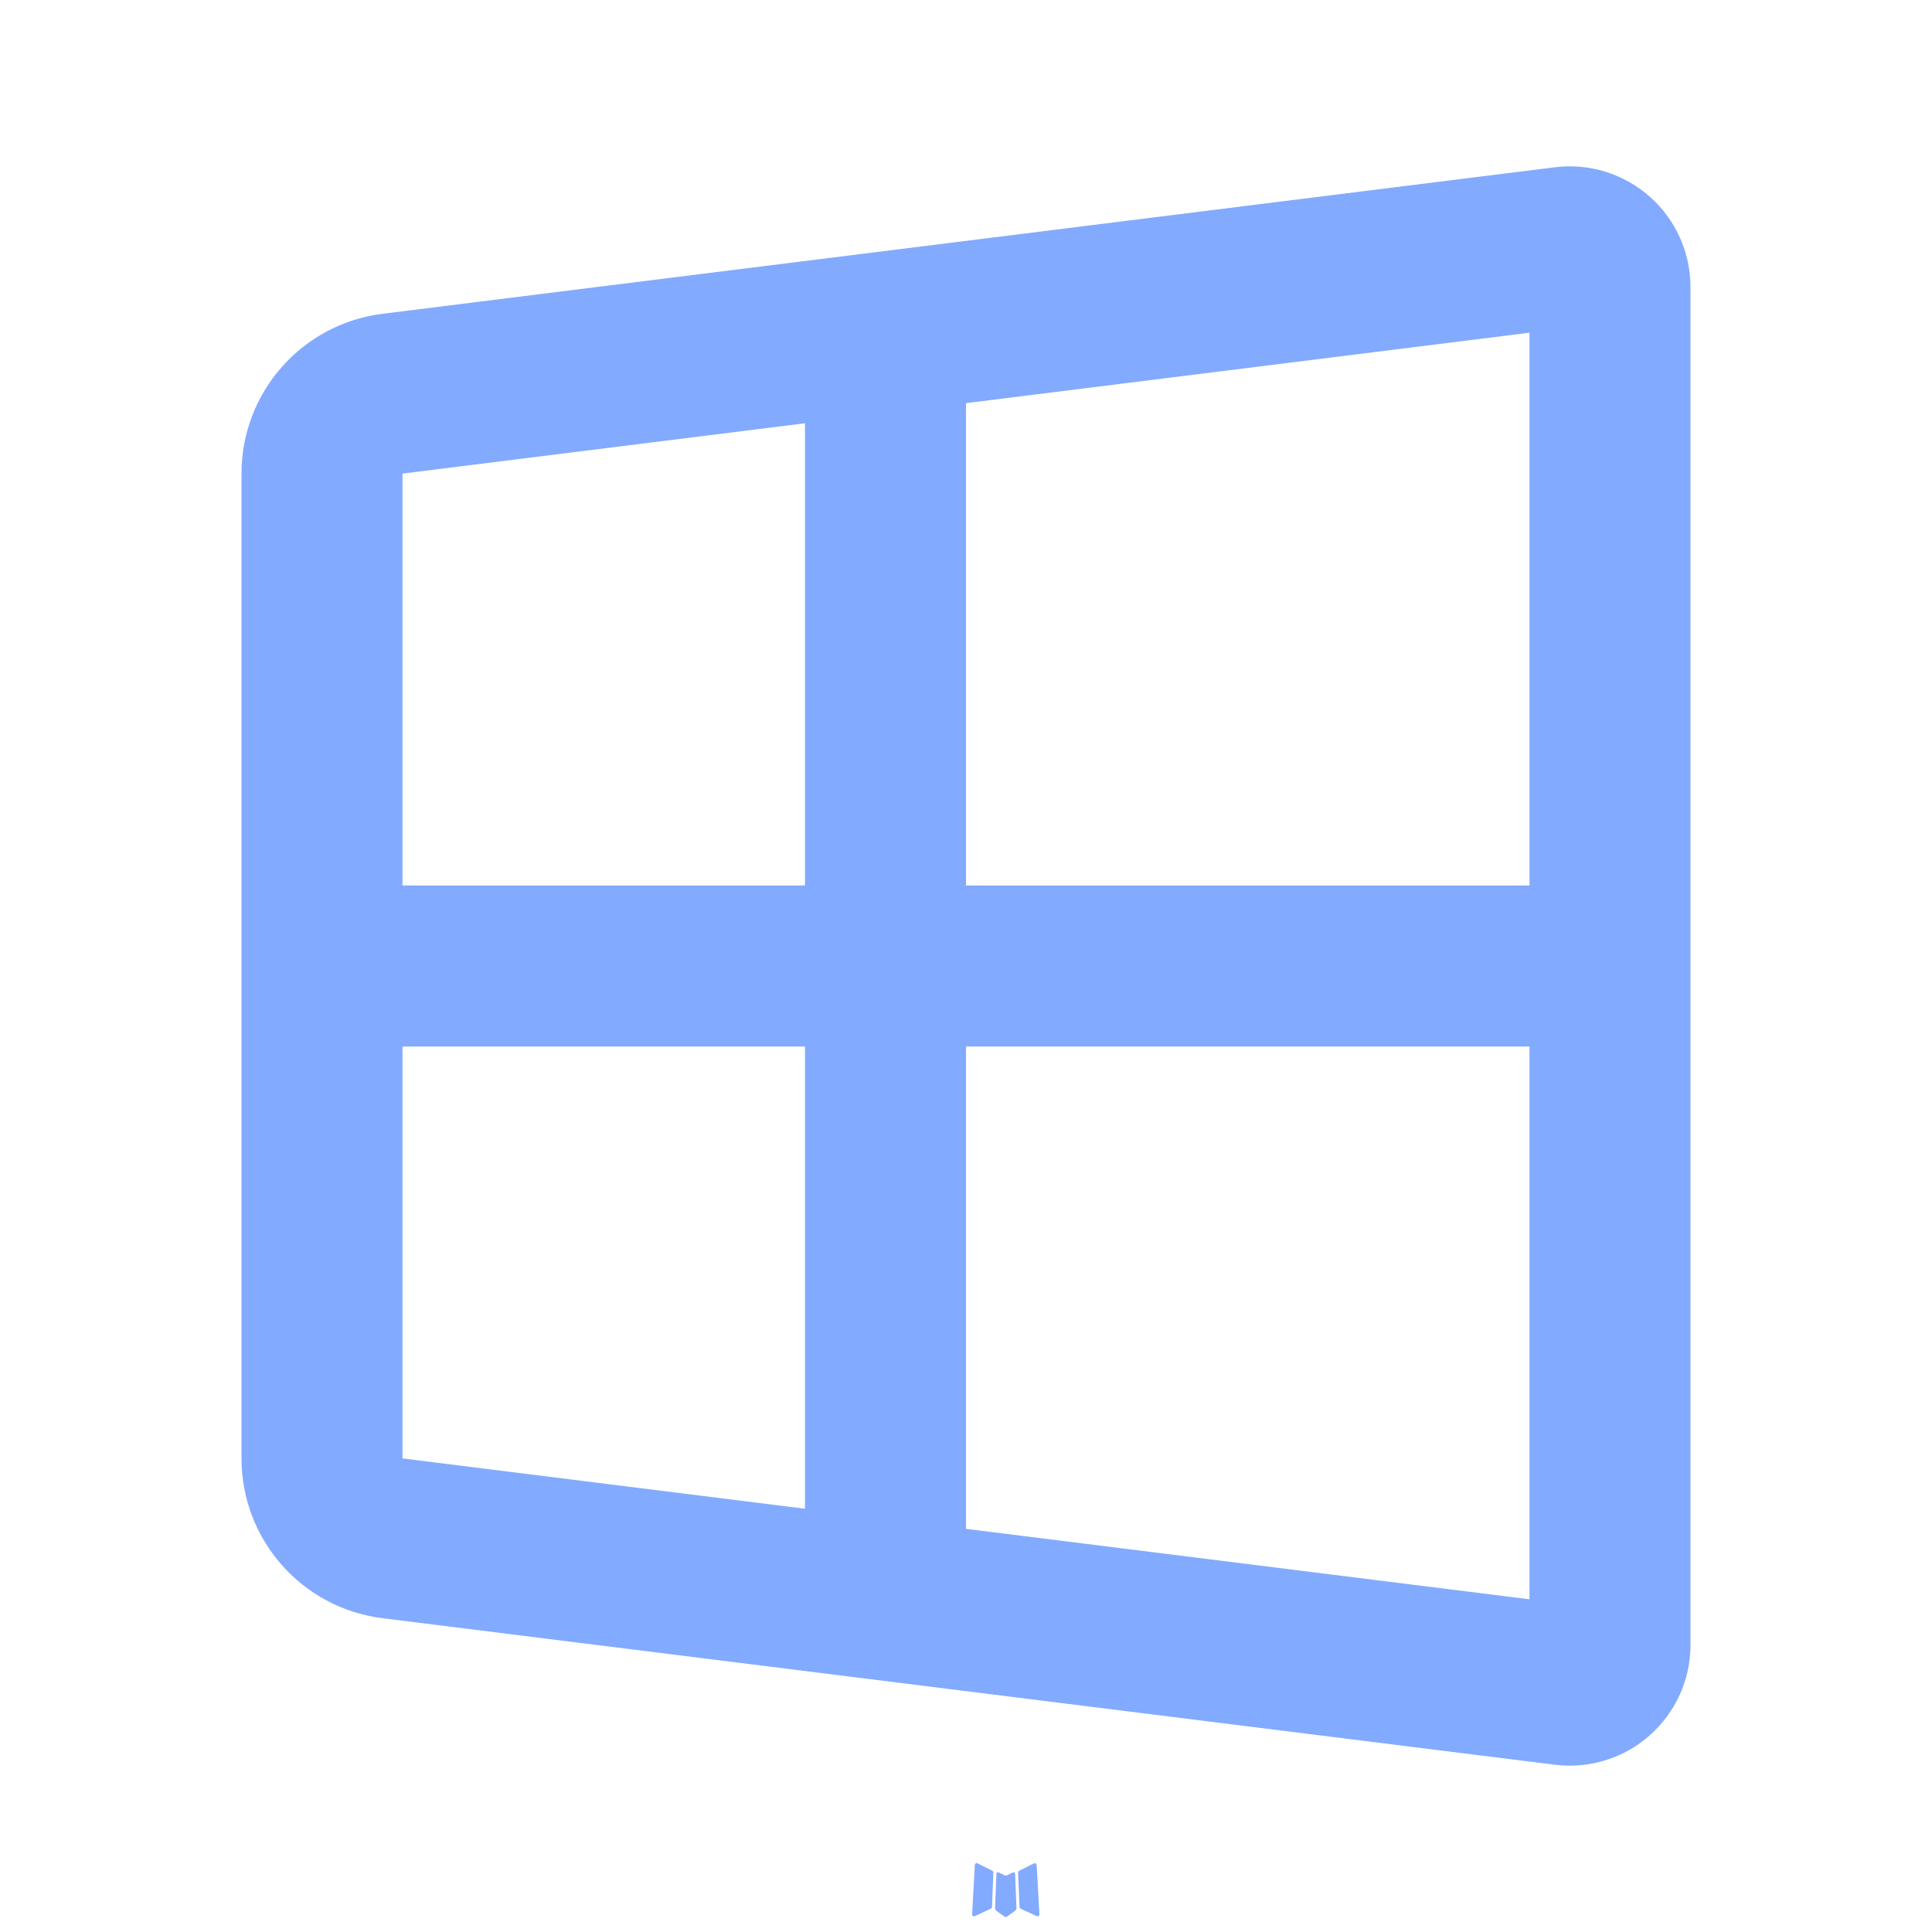
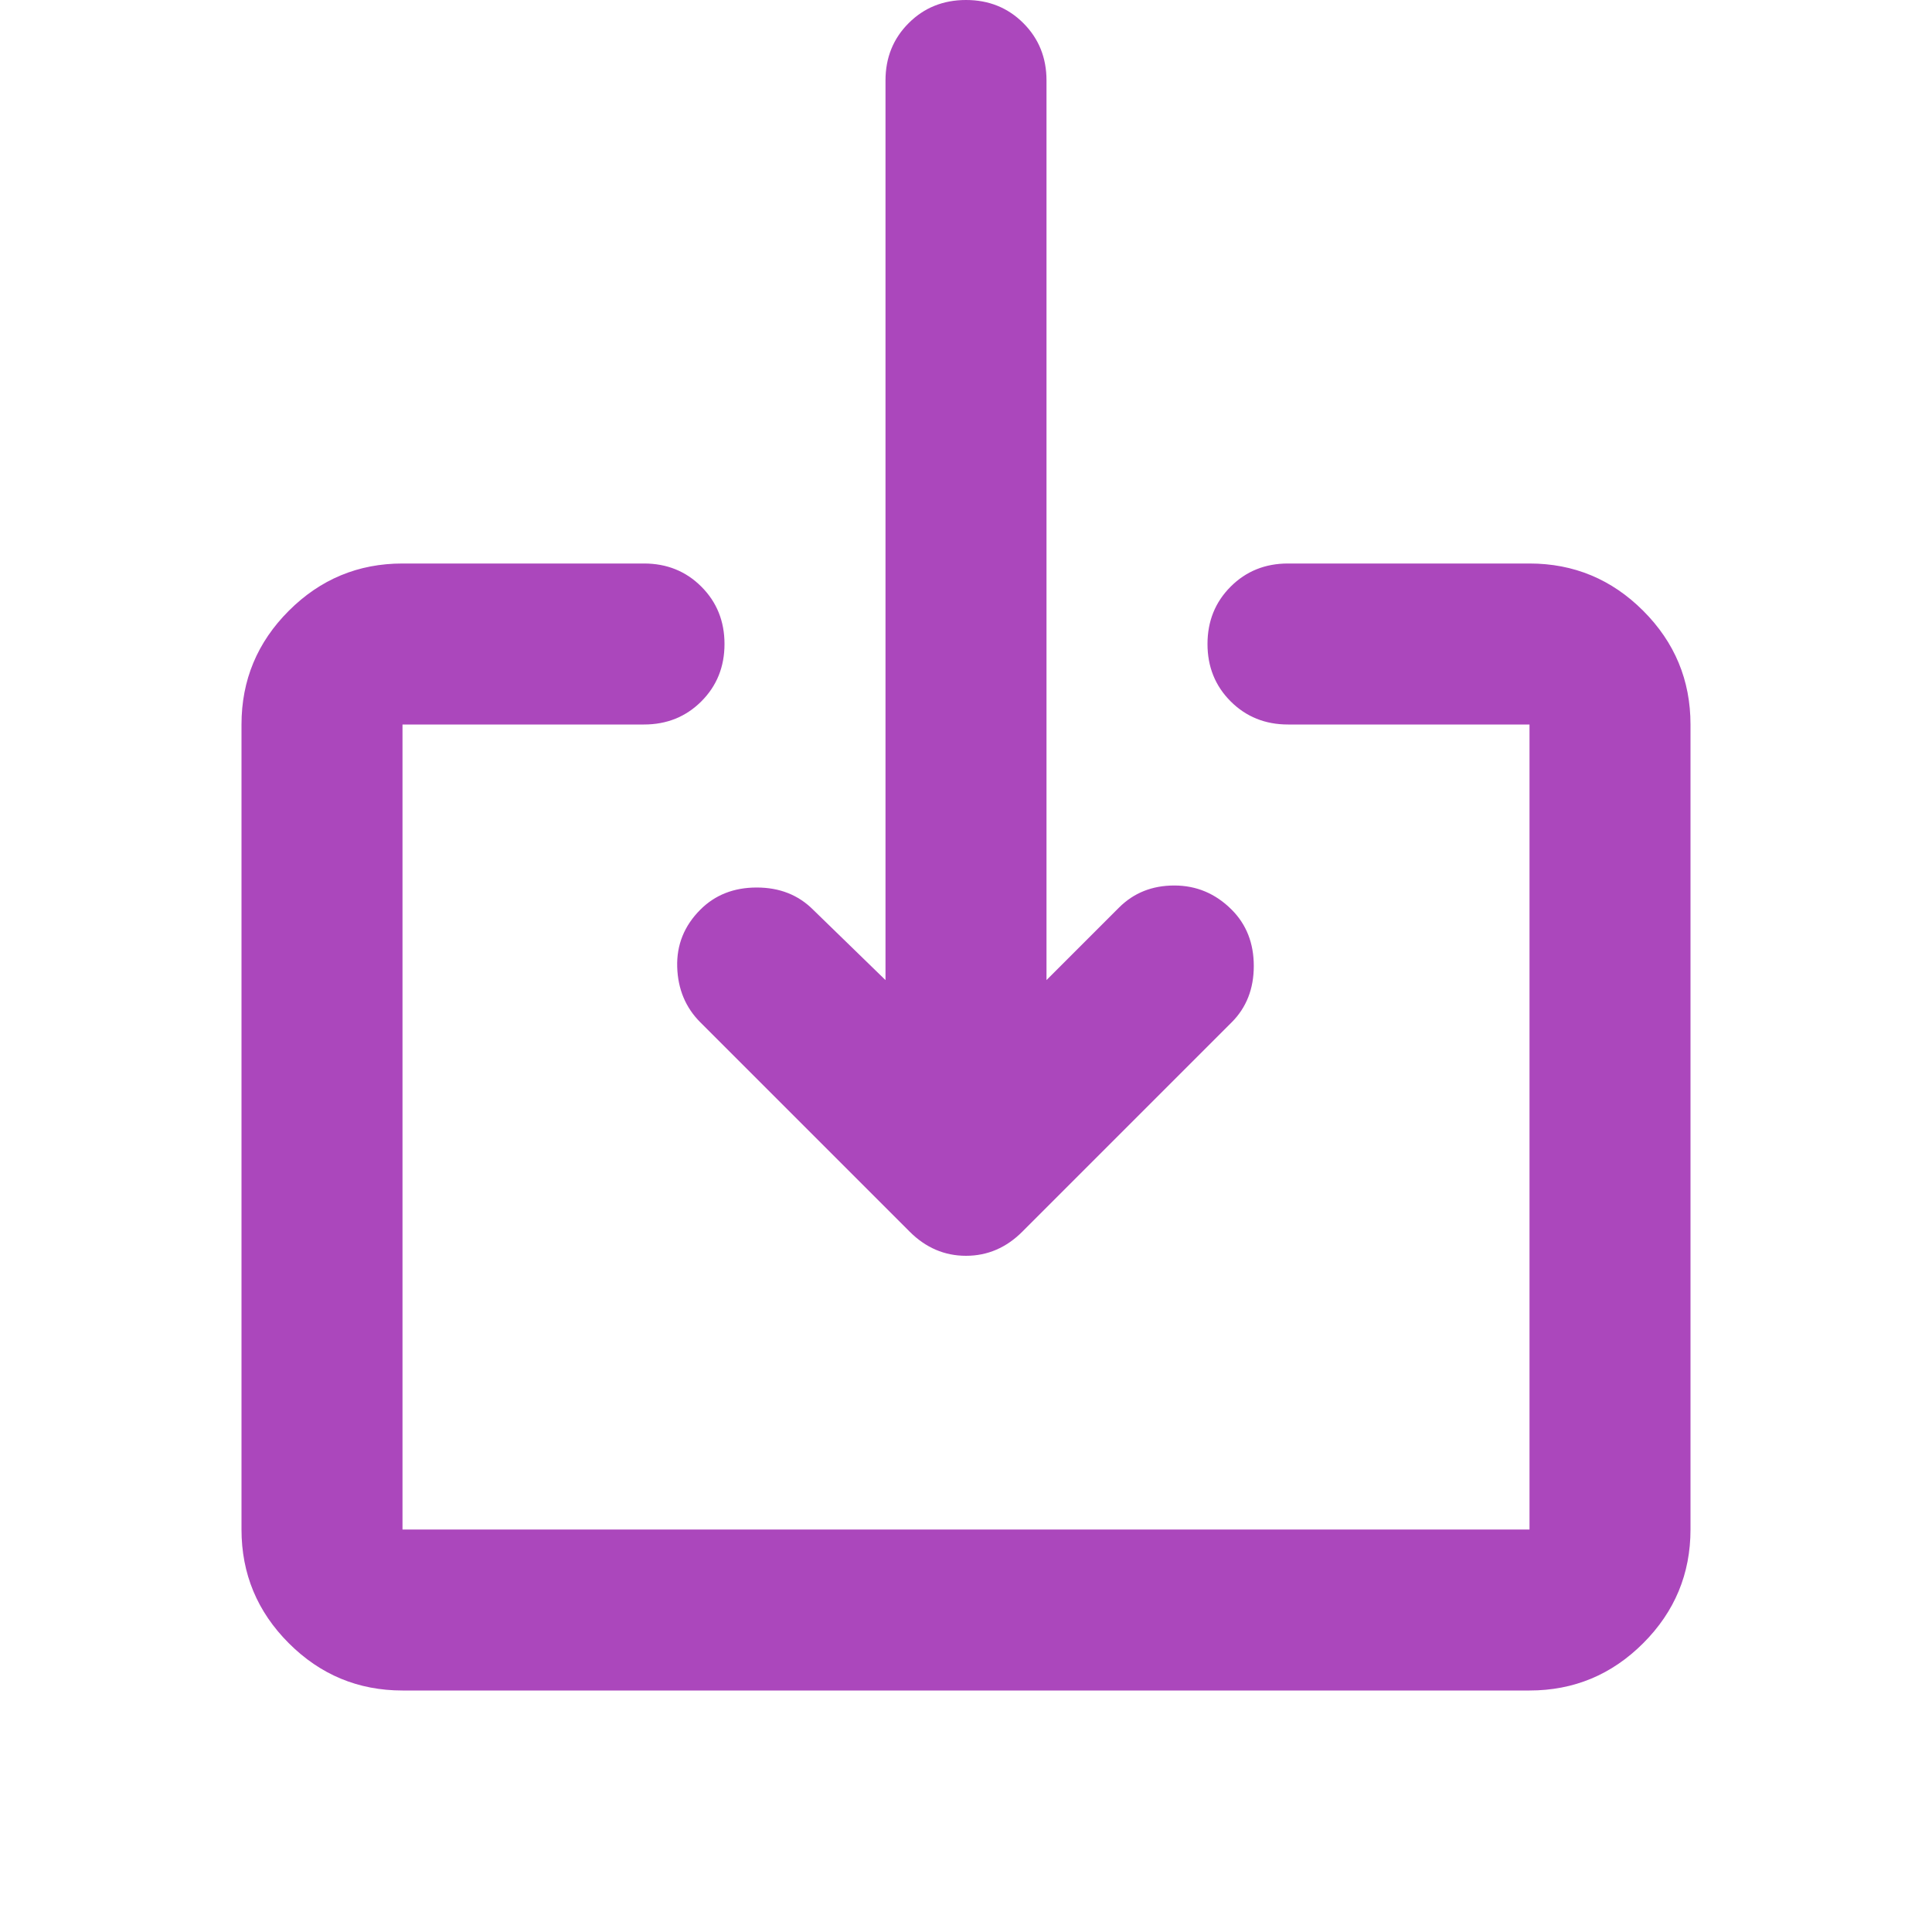
- <svg xmlns="http://www.w3.org/2000/svg" width="16px" height="16px" viewBox="0 0 24 24">
-   <g fill="#82AAFF" fill-rule="evenodd">
-     <path d="m12.593 23.258l-.011.002l-.071.035l-.02.004l-.014-.004l-.071-.035q-.016-.005-.024.005l-.004.01l-.017.428l.005.02l.01.013l.104.074l.015.004l.012-.004l.104-.074l.012-.016l.004-.017l-.017-.427q-.004-.016-.017-.018m.265-.113l-.013.002l-.185.093l-.01.01l-.003.011l.018.43l.005.012l.008.007l.201.093q.019.005.029-.008l.004-.014l-.034-.614q-.005-.018-.02-.022m-.715.002a.02.02 0 0 0-.027.006l-.006.014l-.034.614q.001.018.017.024l.015-.002l.201-.093l.01-.008l.004-.011l.017-.43l-.003-.012l-.01-.01z" />
-     <path d="m10 5.258l-5 .625V11h5zm2-.25V11h7V4.133zM10 13H5v5.117l5 .625zm2 5.992V13h7v6.867zM3 5.882v12.235a2 2 0 0 0 1.752 1.985l14.562 1.82A1.5 1.5 0 0 0 21 20.434V3.566a1.5 1.5 0 0 0-1.686-1.488L4.752 3.898A2 2 0 0 0 3 5.883Z" />
-   </g>
+ <svg xmlns="http://www.w3.org/2000/svg" height="16px" viewBox="0 -960 960 960" width="16px" fill="#AB47BC">
+   <path d="M200-120q-33 0-56.5-23.5T120-200v-400q0-33 23.5-56.5T200-680h120q17 0 28.5 11.5T360-640q0 17-11.5 28.5T320-600H200v400h560v-400H640q-17 0-28.5-11.5T600-640q0-17 11.5-28.5T640-680h120q33 0 56.5 23.5T840-600v400q0 33-23.5 56.5T760-120H200Zm320-353 36-36q11-11 27.5-11t28.5 12q11 11 11 28t-11 28L508-348q-12 12-28 12t-28-12L348-452q-11-11-11.5-27.5T348-508q11-11 28-11t28 11l36 35v-447q0-17 11.5-28.5T480-960q17 0 28.5 11.5T520-920v447Z" />
</svg>
